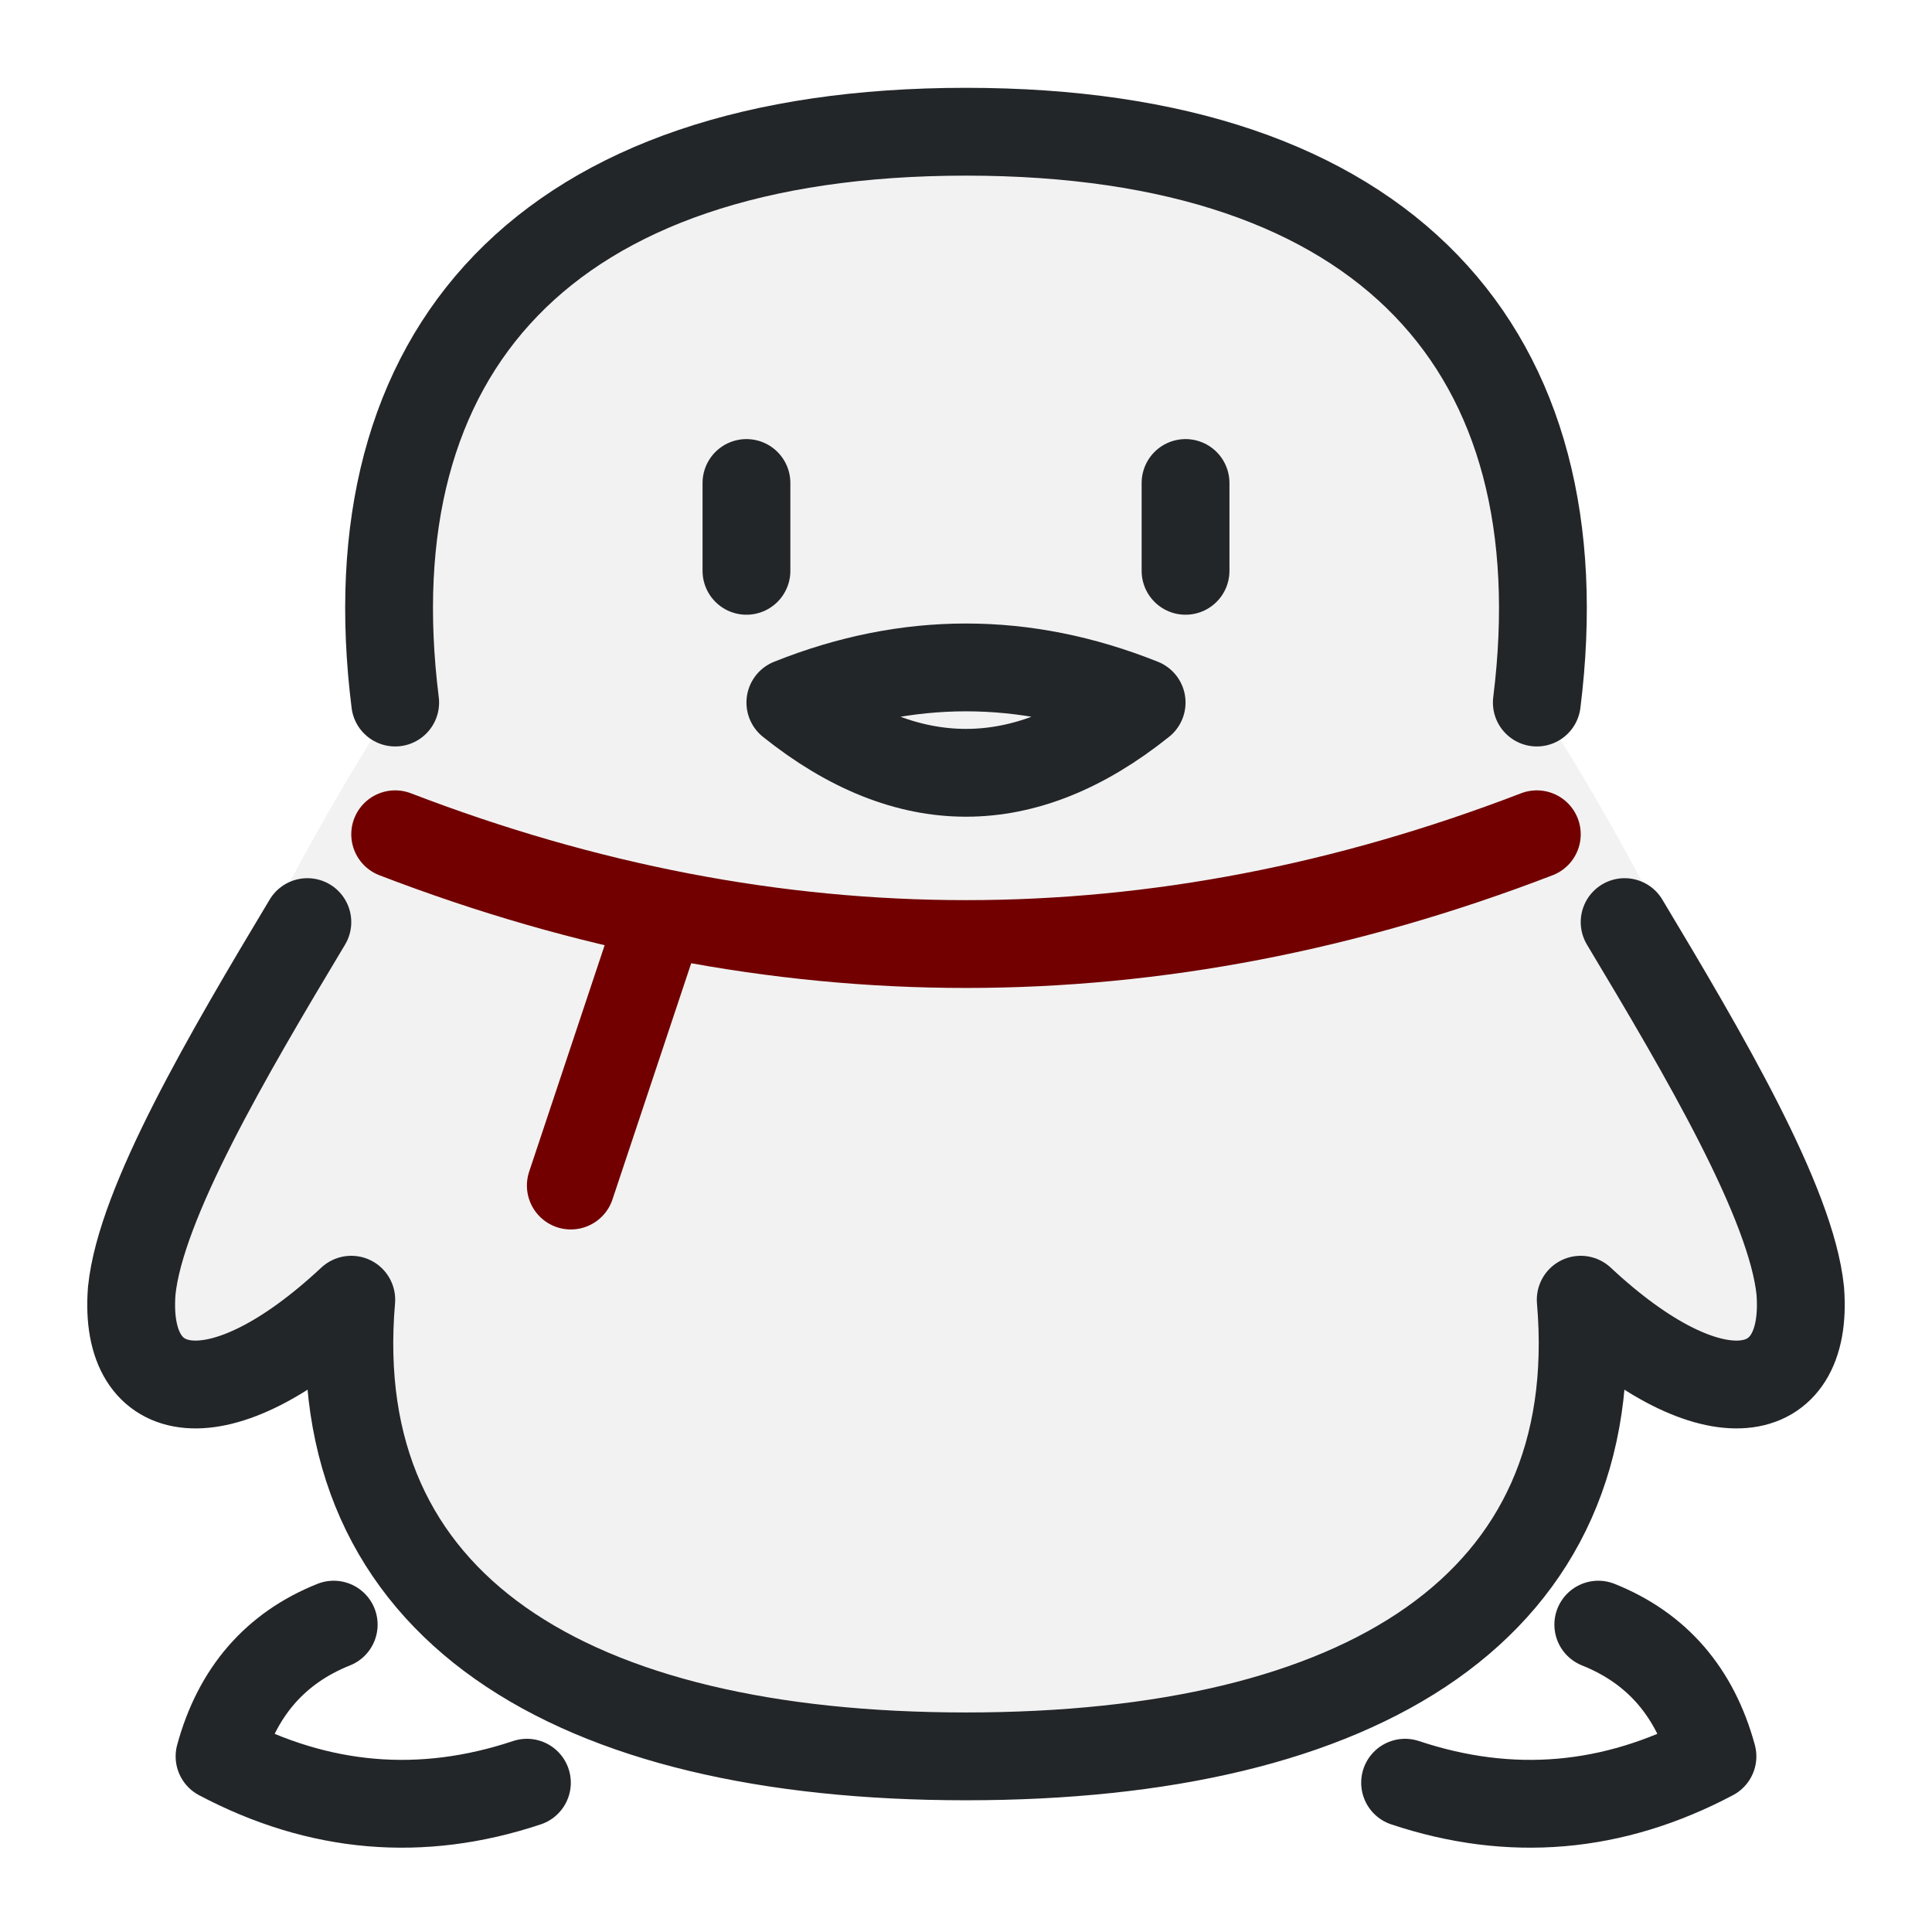
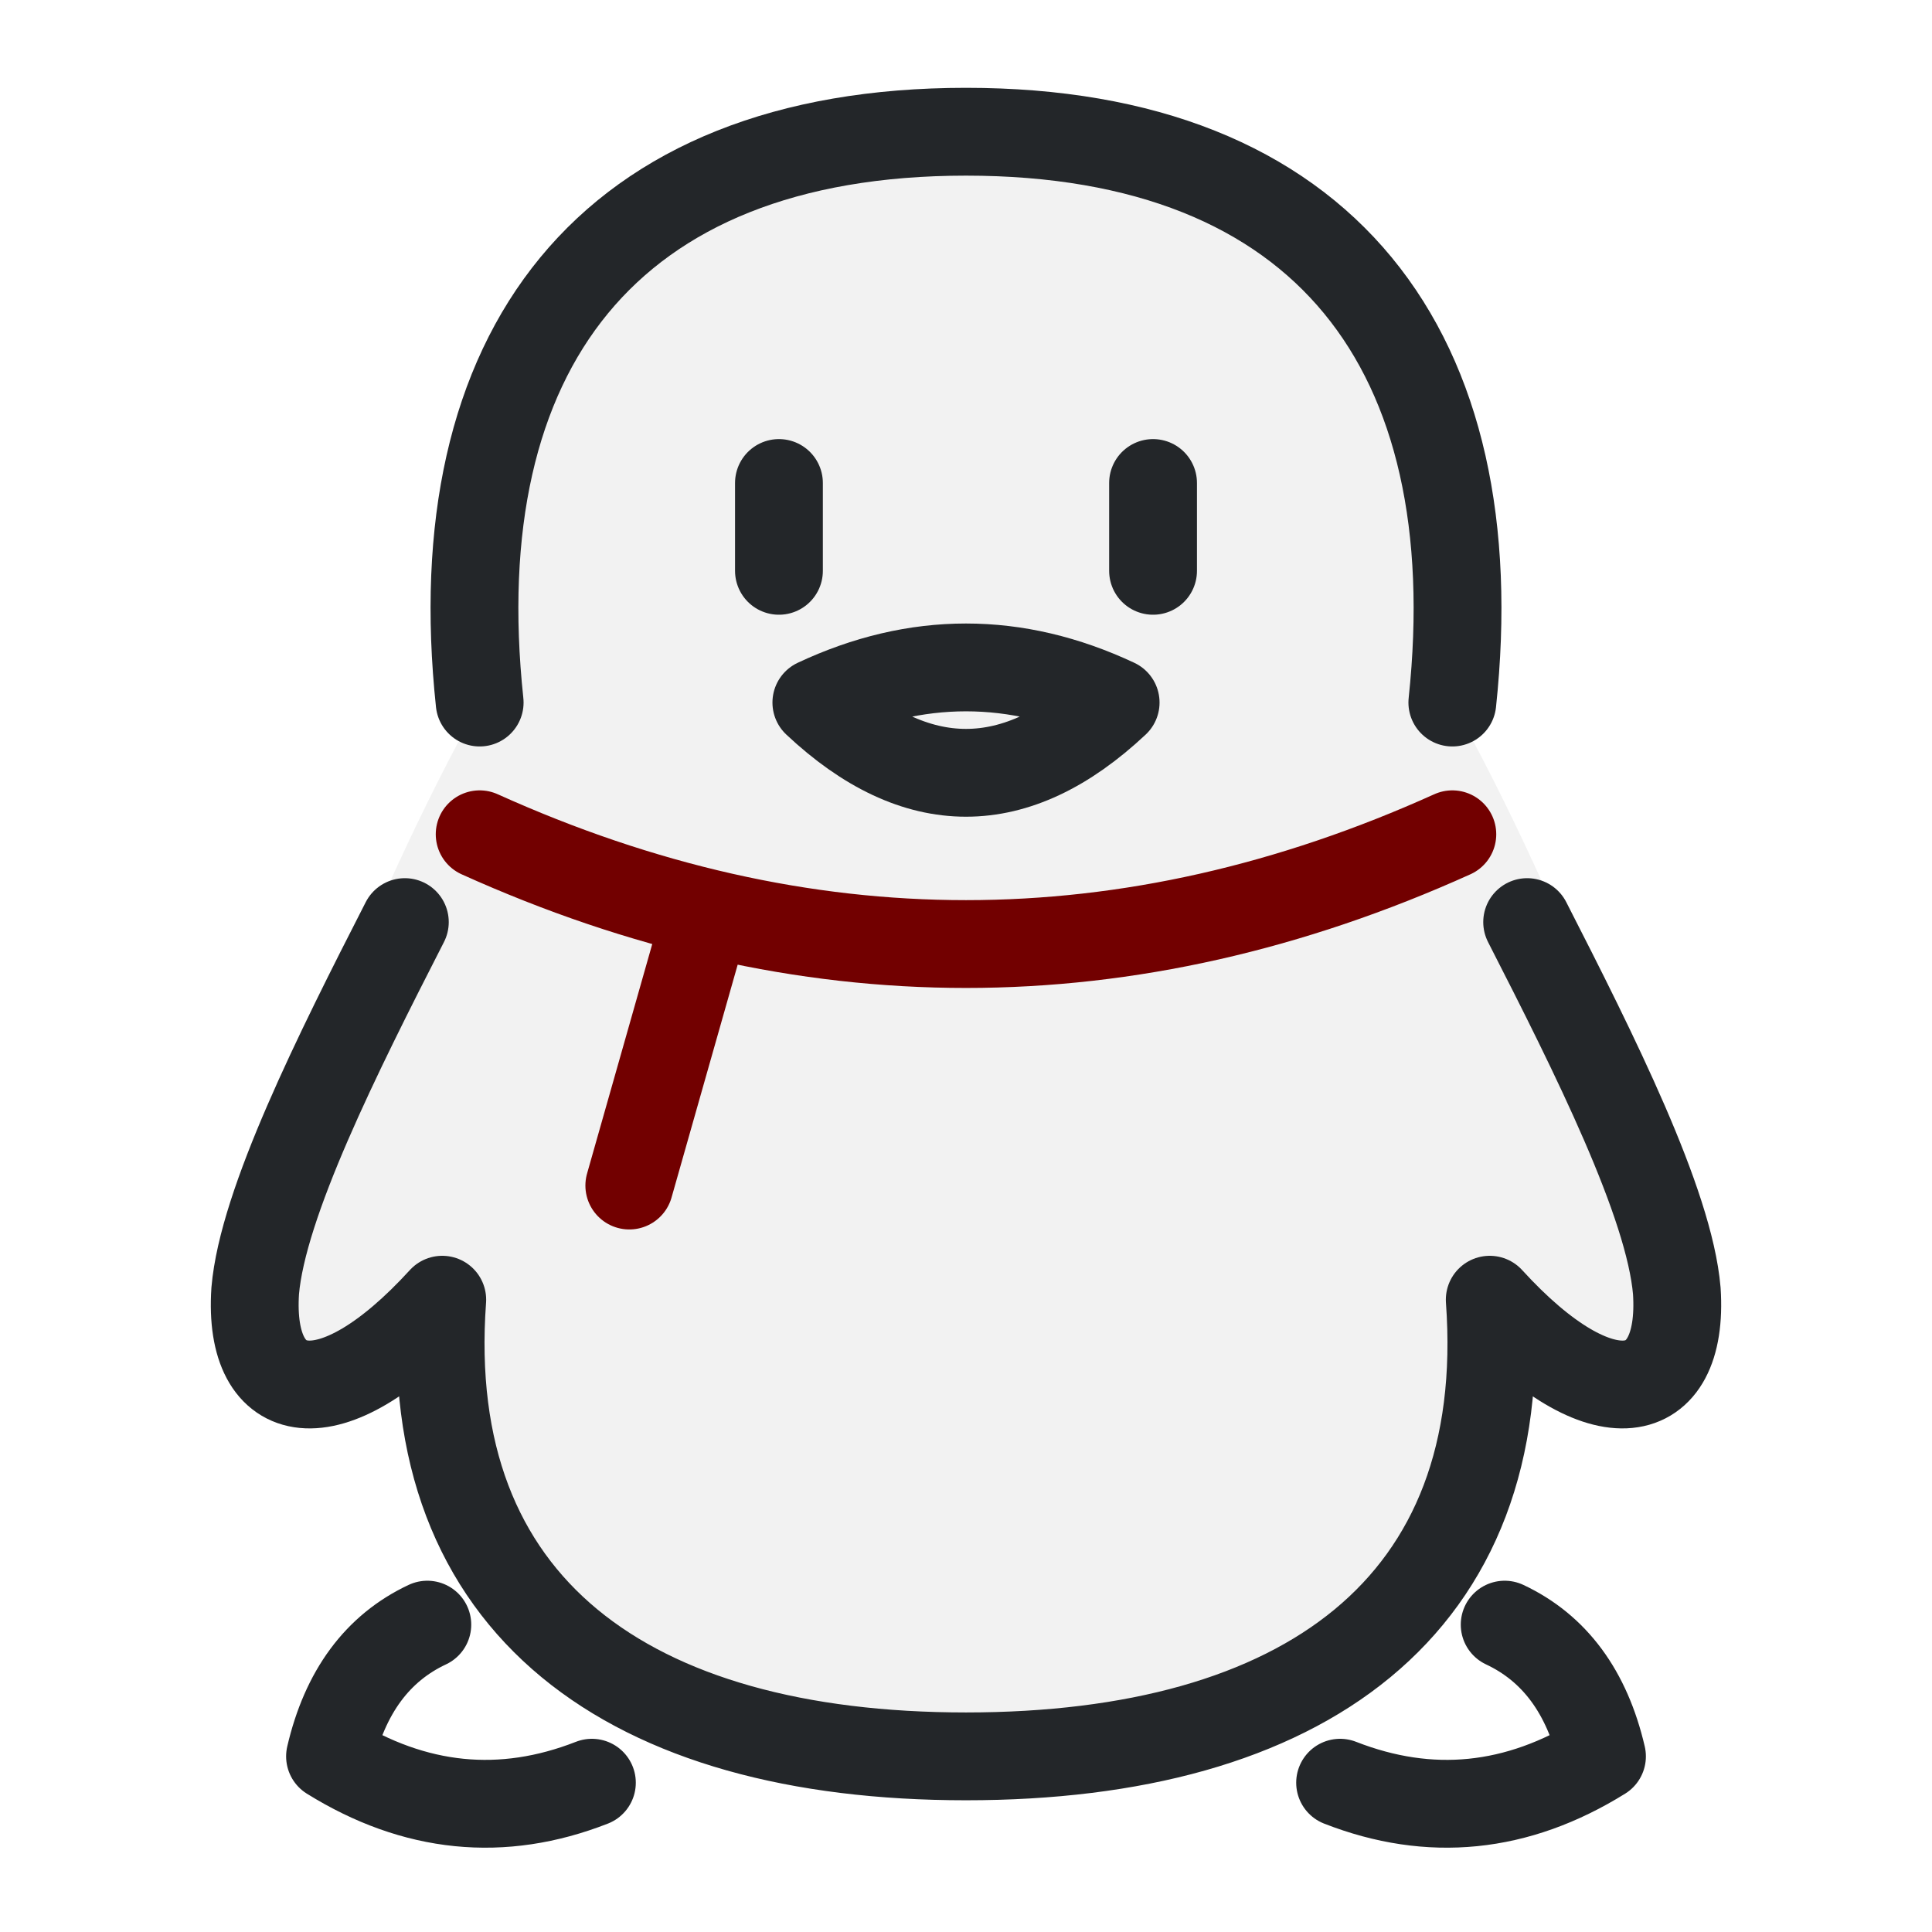
- <svg xmlns="http://www.w3.org/2000/svg" width="22" height="22" viewBox="0 0 22 22">
-   <defs>
+ <svg xmlns="http://www.w3.org/2000/svg" width="22" height="22" viewBox="0 0 22 22" version="1.1" id="svg3">
+   <defs id="defs1">
    <style id="current-color-scheme">.ColorScheme-Text{color:#232629}.ColorScheme-NegativeText{color:#720000}</style>
  </defs>
-   <path class="ColorScheme-Text" fill="currentColor" opacity=".06" d="M4.5 8C4 4 6.2 1.5 11 1.5C15.8 1.5 18 4 17.5 8C19 10.3 20.4 13.4 20.5 14.7C20.6 16 19.5 16.2 18 14.8C18.3 18.3 15.5 20 11 20C6.5 20 3.7 18.3 4 14.8C2.5 16.2 1.4 16 1.5 14.7C1.6 13.4 3 10.3 4.5 8Z" />
-   <path class="ColorScheme-Text" fill="none" stroke="currentColor" stroke-linecap="round" stroke-linejoin="round" d="M4.5 8C4 4 6.2 1.5 11 1.5C15.8 1.5 18 4 17.5 8M18.5 10.5C19.4 12 20.4 13.7 20.5 14.7C20.6 16 19.5 16.2 18 14.8C18.3 18.3 15.5 20 11 20C6.5 20 3.7 18.3 4 14.8C2.5 16.2 1.4 16 1.5 14.7C1.6 13.7 2.6 12 3.5 10.5M8.5 5.5V6.5M13.5 5.5V6.5M9 8Q11 7.2 13 8Q11 9.6 9 8ZM3.8 18.5Q2.8 18.9 2.5 20Q4.2 20.9 6 20.3M18.2 18.5Q19.2 18.9 19.5 20Q17.8 20.9 16 20.3" />
-   <path class="ColorScheme-NegativeText" fill="none" stroke="currentColor" stroke-linecap="round" d="M4.5 9.5Q11 12 17.5 9.5M7.5 10.5L6.5 13.5" />
+   <path class="ColorScheme-Text" fill="currentColor" opacity="0.06" d="M 5.462,8 C 5.036,4 6.911,1.5 11,1.5 c 4.089,0 5.964,2.5 5.538,6.5 1.278,2.3 2.471,5.4 2.556,6.7 0.085,1.3 -0.852,1.5 -2.13,0.1 C 17.219,18.3 14.834,20 11,20 7.166,20 4.781,18.3 5.036,14.8 3.758,16.2 2.821,16 2.906,14.7 2.991,13.4 4.184,10.3 5.462,8 Z" id="path1" style="stroke-width:1" />
+   <path class="ColorScheme-Text" fill="none" stroke="currentColor" stroke-linecap="round" stroke-linejoin="round" d="M 5.462,8 C 5.036,4 6.911,1.5 11,1.5 15.089,1.5 16.964,4 16.538,8 m 0.852,2.5 c 0.767,1.5 1.619,3.2 1.704,4.2 0.085,1.3 -0.852,1.5 -2.13,0.1 C 17.219,18.3 14.834,20 11,20 7.166,20 4.781,18.3 5.036,14.8 3.758,16.2 2.821,16 2.906,14.7 2.991,13.7 3.843,12 4.61,10.5 m 4.26,-5 v 1 m 4.26,-1 v 1 M 9.296,8 Q 11,7.2 12.704,8 11,9.6 9.296,8 Z M 4.866,18.5 Q 4.014,18.9 3.758,20 5.207,20.9 6.74,20.3 M 17.134,18.5 q 0.852,0.4 1.108,1.5 -1.448,0.9 -2.982,0.3" id="path2" style="stroke-width:1" />
+   <path class="ColorScheme-NegativeText" fill="none" stroke="currentColor" stroke-linecap="round" d="M 5.462,9.5 Q 11,12 16.538,9.5 m -8.52,1 -0.852,3" id="path3" style="stroke-width:1" />
</svg>
